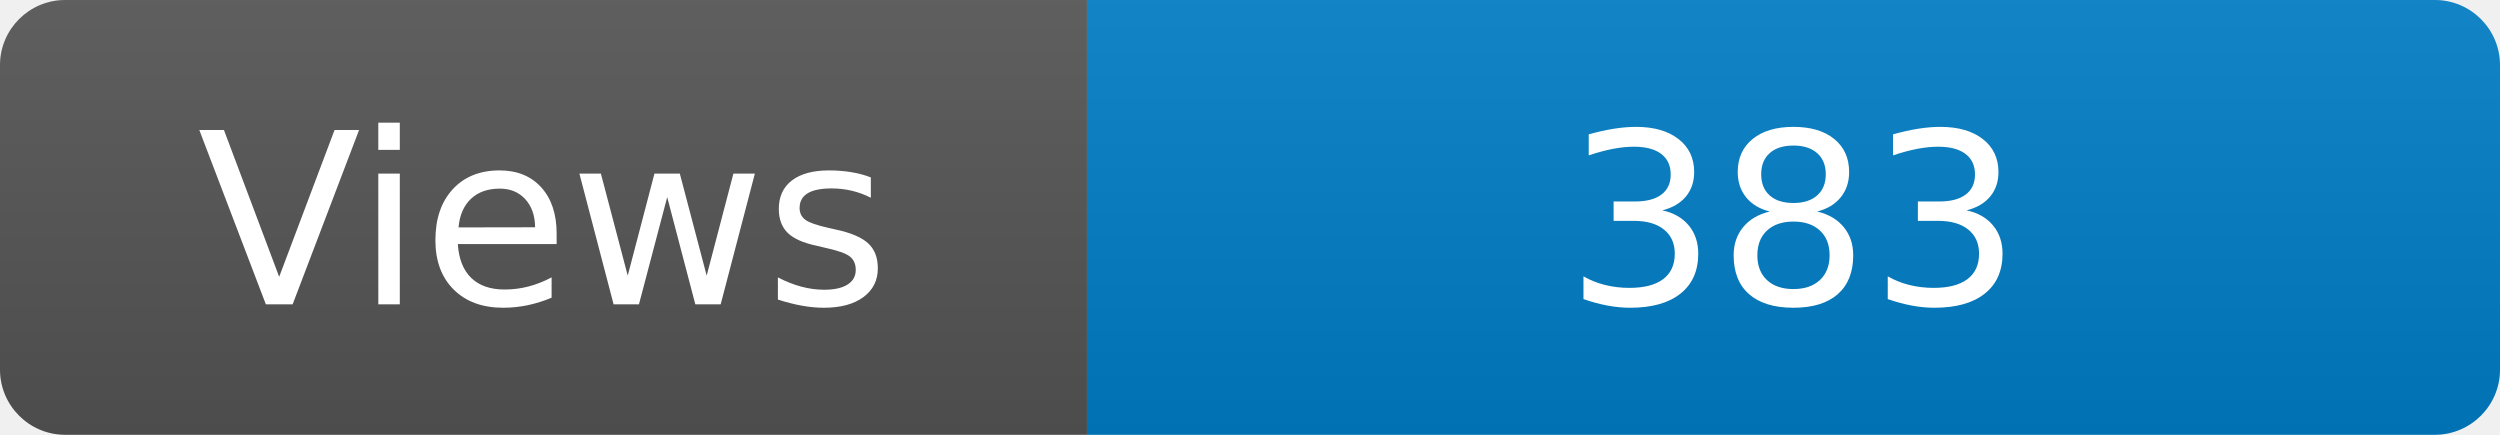
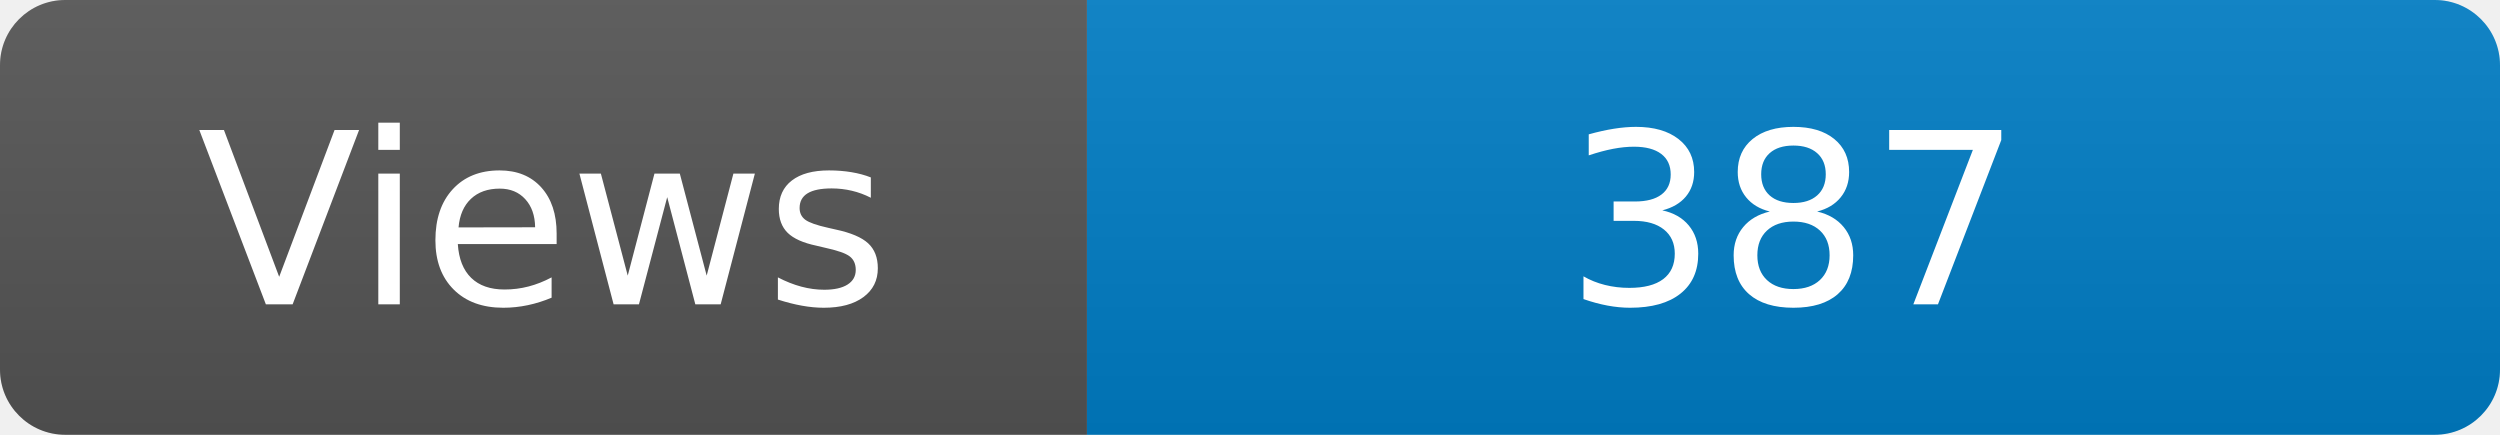
<svg xmlns="http://www.w3.org/2000/svg" width="115" height="20" role="img" aria-label="Maintained?: yes">
  <linearGradient id="s" x2="0" y2="100%">
    <stop offset="0" stop-color="#bbb" stop-opacity=".1" />
    <stop offset="1" stop-opacity=".1" />
  </linearGradient>
  <clipPath id="r">
    <rect width="115" height="20" rx="3" fill="#fff" />
  </clipPath>
  <g clip-path="url(#r)">
    <rect width="50" height="20" fill="#555" />
    <rect x="50" width="160" height="20" fill="#007ec6" />
    <rect width="115" height="20" fill="url(#s)" />
  </g>
  <g fill="#fff" text-anchor="middle" font-family="Verdana,Geneva,DejaVu Sans,sans-serif" font-size="110">
    <text x="250" y="140" transform="scale(.1)" fill="#fff">Views</text>
-     <text x="825" y="140" transform="scale(.1)" fill="#fff">383</text>
+     <text x="825" y="140" transform="scale(.1)" fill="#fff">387</text>
  </g>
</svg>
